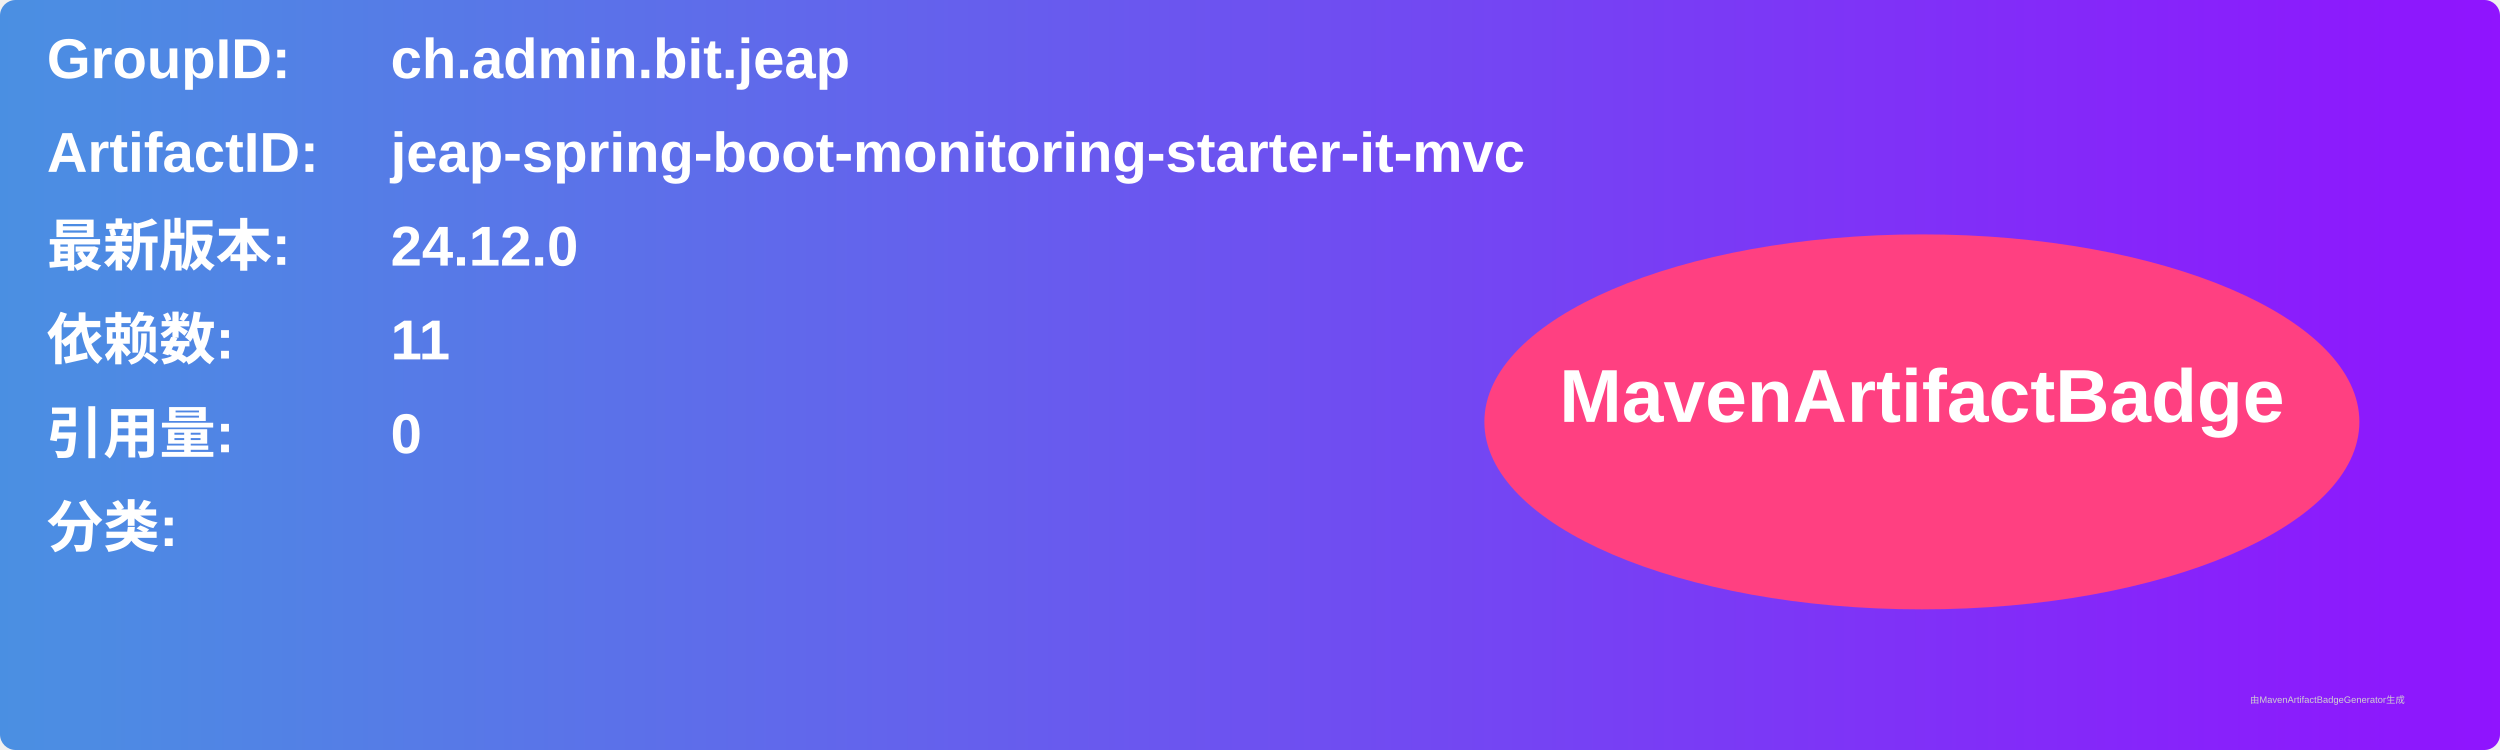
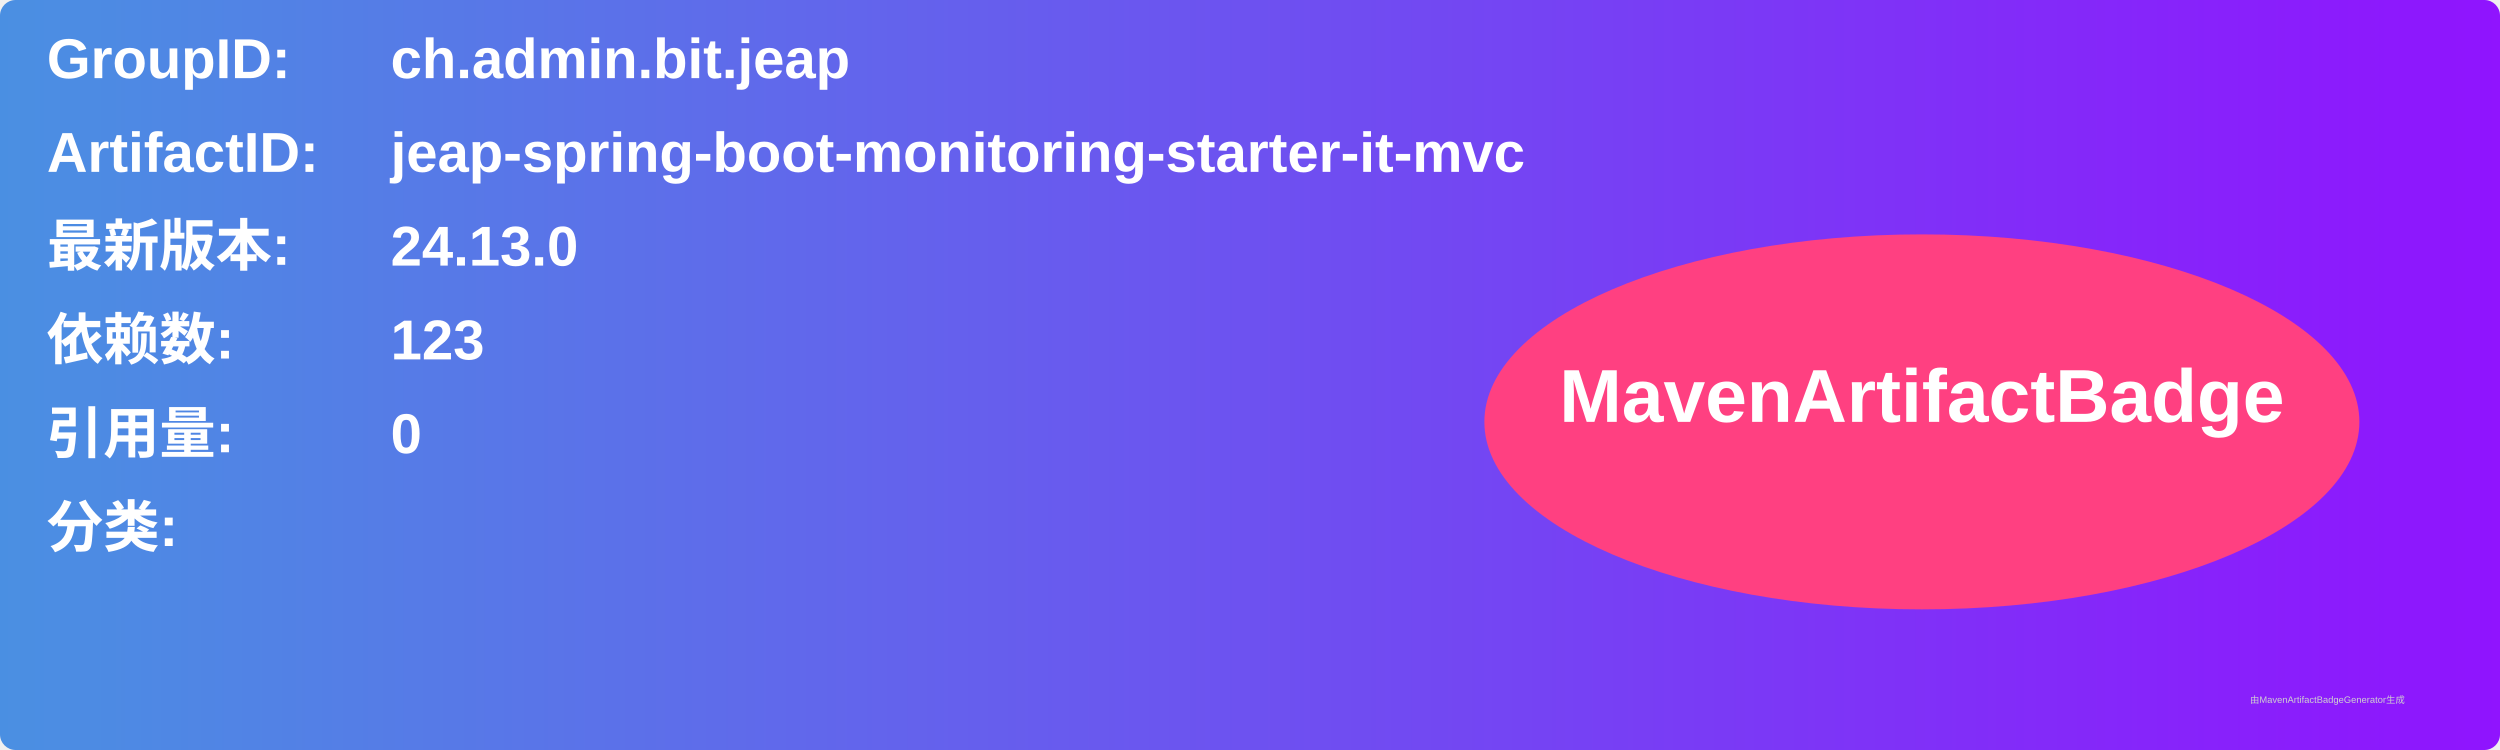
<svg xmlns="http://www.w3.org/2000/svg" width="800" height="240" viewBox="0 0 800 240">
  <linearGradient id="grad" x1="0%" y1="0%" x2="100%" y2="0%">
    <stop offset="0%" stop-color="#4a90e2" />
    <stop offset="100%" stop-color="#9013fe" />
  </linearGradient>
  <rect width="100%" height="100%" rx="5" ry="5" fill="url(#grad)" />
  <g transform="translate(15, 15)">
    <text x="0" y="10" font-family="Arial" font-size="18" fill="white" font-weight="bold" width="260">GroupID:</text>
    <text x="110" y="10" font-family="Arial" font-size="18" fill="white" font-weight="bold" width="460">ch.admin.bit.jeap</text>
    <text x="0" y="40" font-family="Arial" font-size="18" fill="white" font-weight="bold" width="260">ArtifactID:</text>
    <text x="110" y="40" font-family="Arial" font-size="18" fill="white" font-weight="bold" width="460">jeap-spring-boot-monitoring-starter-it-mvc</text>
    <text x="0" y="70" font-family="Arial" font-size="18" fill="white" font-weight="bold">最新版本:</text>
    <text x="110" y="70" font-family="Arial" font-size="18" fill="white" font-weight="bold">
-       <tspan font-weight="bold">24.12.0</tspan>
+       <tspan font-weight="bold">24.13.0</tspan>
    </text>
    <text x="0" y="100" font-family="Arial" font-size="18" fill="white" font-weight="bold">依赖数: </text>
    <text x="110" y="100" font-family="Arial" font-size="18" fill="white">
-       <tspan font-weight="bold">11</tspan>
+       <tspan font-weight="bold">123</tspan>
    </text>
    <text x="0" y="130" font-family="Arial" font-size="18" fill="white" font-weight="bold">引用量: </text>
    <text x="110" y="130" font-family="Arial" font-size="18" fill="white">
      <tspan font-weight="bold">0</tspan>
    </text>
    <text x="0" y="160" font-family="Arial" font-size="18" fill="white" font-weight="bold">分类:</text>
    <text x="10" y="190" font-family="Arial" font-size="10" fill="white">
      <tspan font-weight="bold" />
    </text>
    <ellipse cx="600" cy="120" rx="140" ry="60" fill="#ff4081" />
    <text x="600" y="120" text-anchor="middle" font-family="Arial" font-size="24" fill="white" font-weight="bold">MavenArtifactBadge</text>
  </g>
  <text x="720" y="225" font-family="Arial" font-size="3" fill="#d0d0d0">由MavenArtifactBadgeGenerator生成</text>
</svg>
